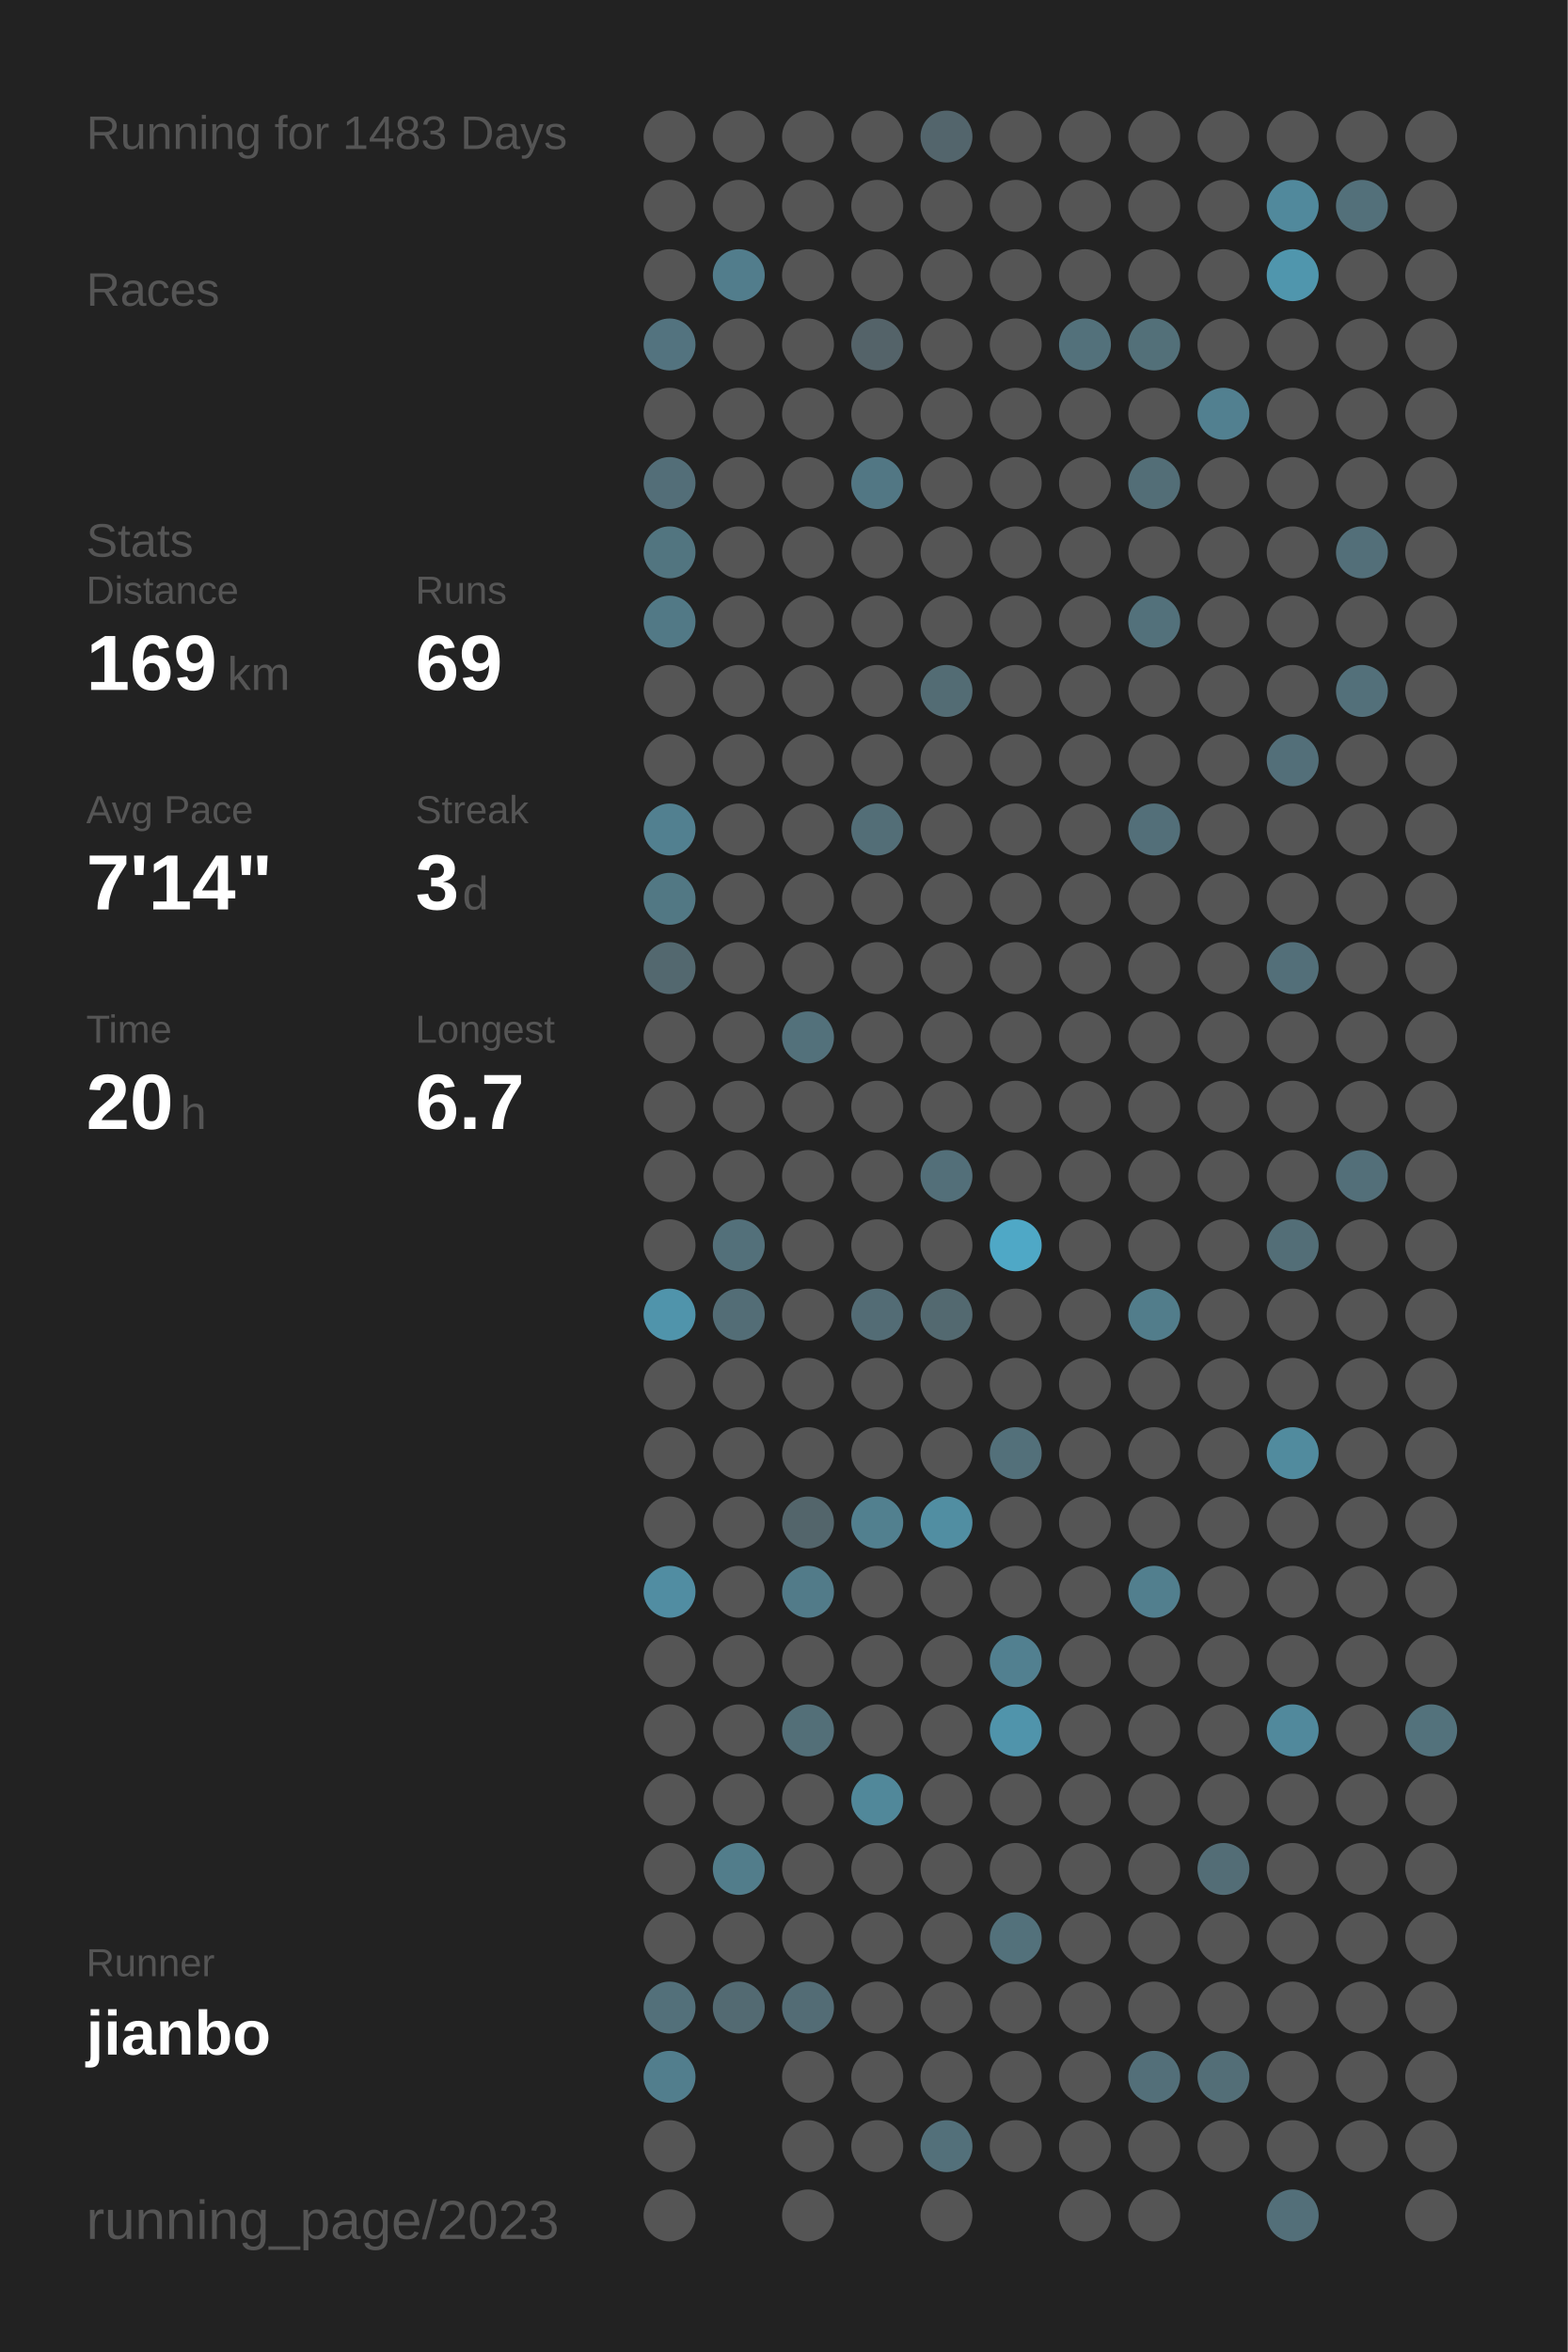
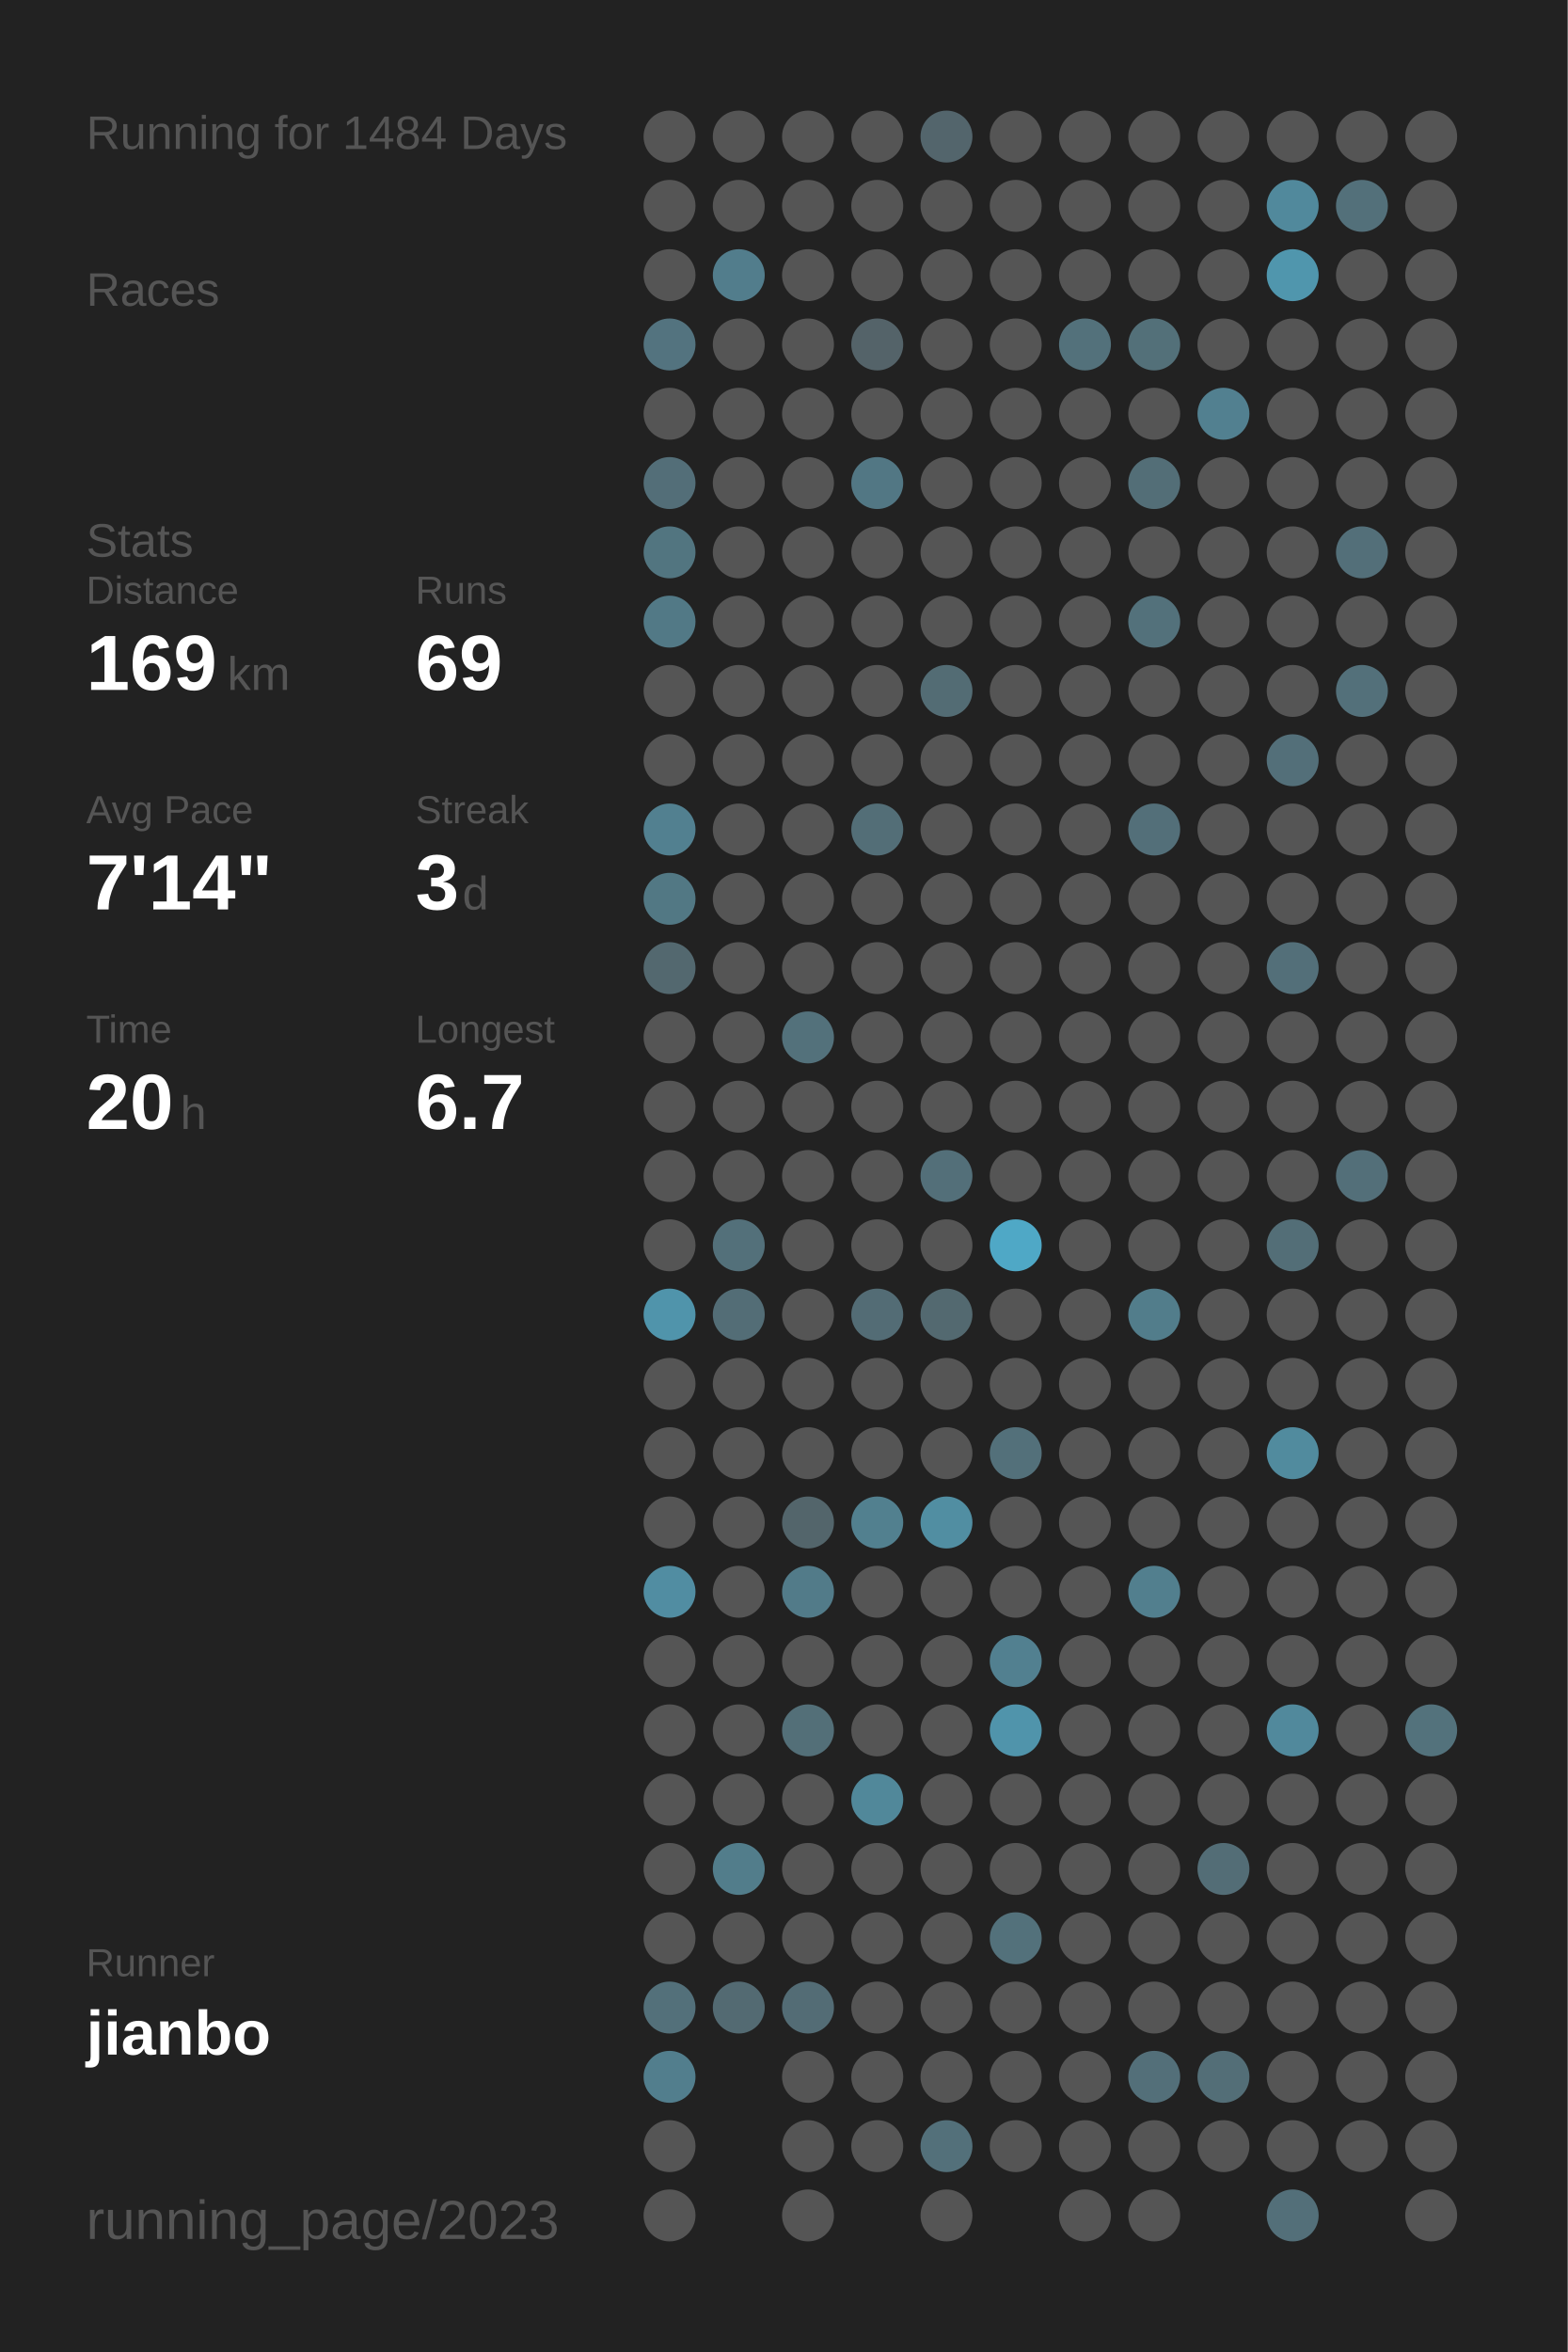
<svg xmlns="http://www.w3.org/2000/svg" baseProfile="full" height="300mm" version="1.1" viewBox="0,0,200,300" width="200mm">
  <defs />
  <rect fill="#222222" height="300" width="200" x="0" y="0" />
-   <text fill="#555555" style="font-size:6px; font-family:Arial;" x="11" y="19">Running for 1483 Days</text>
+   <text fill="#555555" style="font-size:6px; font-family:Arial;" x="11" y="19">Running for 1484 Days</text>
  <text fill="#555555" style="font-size:6px; font-family:Arial;" x="11" y="39">Races</text>
  <text fill="#555555" style="font-size:6px; font-family:Arial;" x="11" y="71">Stats</text>
  <text fill="#555555" style="font-size:5px; font-family:Arial;" x="11" y="77">Distance</text>
  <text fill="#FFFFFF" style="font-size:10px; font-family:Arial; font-weight:bold;" x="11" y="88">169</text>
  <text fill="#555555" style="font-size:6px; font-family:Arial;" x="29" y="88">km</text>
  <text fill="#555555" style="font-size:5px; font-family:Arial;" x="53" y="77">Runs</text>
  <text fill="#FFFFFF" style="font-size:10px; font-family:Arial; font-weight:bold;" x="53" y="88">69</text>
  <text fill="#555555" style="font-size:5px; font-family:Arial;" x="11" y="105">Avg Pace</text>
  <text fill="#FFFFFF" style="font-size:10px; font-family:Arial; font-weight:bold;" x="11" y="116">7'14"</text>
  <text fill="#555555" style="font-size:5px; font-family:Arial;" x="53" y="105">Streak</text>
  <text fill="#FFFFFF" style="font-size:10px; font-family:Arial; font-weight:bold;" x="53" y="116">3</text>
  <text fill="#555555" style="font-size:6px; font-family:Arial;" x="59" y="116">d</text>
  <text fill="#555555" style="font-size:5px; font-family:Arial;" x="11" y="133">Time</text>
  <text fill="#FFFFFF" style="font-size:10px; font-family:Arial; font-weight:bold;" x="11" y="144">20</text>
  <text fill="#555555" style="font-size:6px; font-family:Arial;" x="23" y="144">h</text>
  <text fill="#555555" style="font-size:5px; font-family:Arial;" x="53" y="133">Longest</text>
  <text fill="#FFFFFF" style="font-size:10px; font-family:Arial; font-weight:bold;" x="53" y="144">6.7</text>
  <text fill="#555555" style="font-size:5px; font-family:Arial;" x="11" y="252.065">Runner</text>
  <text fill="#FFFFFF" style="font-size:8px; font-family:Arial; font-weight:bold;" x="11" y="262.065">jianbo</text>
  <text fill="#555555" style="font-size:7px; font-family:Arial;" x="11" y="285.581">running_page/2023</text>
  <circle cx="85.417" cy="17.419" fill="#555555" r="3.312" />
  <circle cx="85.417" cy="26.258" fill="#555555" r="3.312" />
  <circle cx="85.417" cy="35.097" fill="#555555" r="3.312" />
  <circle cx="85.417" cy="43.935" fill="#53737f" r="3.312" />
  <circle cx="85.417" cy="52.774" fill="#555555" r="3.312" />
  <circle cx="85.417" cy="61.613" fill="#536e78" r="3.312" />
  <circle cx="85.417" cy="70.452" fill="#527580" r="3.312" />
  <circle cx="85.417" cy="79.29" fill="#527986" r="3.312" />
  <circle cx="85.417" cy="88.129" fill="#555555" r="3.312" />
  <circle cx="85.417" cy="96.968" fill="#555555" r="3.312" />
  <circle cx="85.417" cy="105.806" fill="#528090" r="3.312" />
  <circle cx="85.417" cy="114.645" fill="#527884" r="3.312" />
  <circle cx="85.417" cy="123.484" fill="#53686f" r="3.312" />
  <circle cx="85.417" cy="132.323" fill="#555555" r="3.312" />
  <circle cx="85.417" cy="141.161" fill="#555555" r="3.312" />
  <circle cx="85.417" cy="150" fill="#555555" r="3.312" />
  <circle cx="85.417" cy="158.839" fill="#555555" r="3.312" />
  <circle cx="85.417" cy="167.677" fill="#5094ab" r="3.312" />
  <circle cx="85.417" cy="176.516" fill="#555555" r="3.312" />
  <circle cx="85.417" cy="185.355" fill="#555555" r="3.312" />
  <circle cx="85.417" cy="194.194" fill="#555555" r="3.312" />
  <circle cx="85.417" cy="203.032" fill="#518da2" r="3.312" />
  <circle cx="85.417" cy="211.871" fill="#555555" r="3.312" />
  <circle cx="85.417" cy="220.71" fill="#555555" r="3.312" />
  <circle cx="85.417" cy="229.548" fill="#555555" r="3.312" />
  <circle cx="85.417" cy="238.387" fill="#555555" r="3.312" />
  <circle cx="85.417" cy="247.226" fill="#555555" r="3.312" />
  <circle cx="85.417" cy="256.065" fill="#53707a" r="3.312" />
  <circle cx="85.417" cy="264.903" fill="#527e8d" r="3.312" />
  <circle cx="85.417" cy="273.742" fill="#555555" r="3.312" />
  <circle cx="85.417" cy="282.581" fill="#555555" r="3.312" />
  <circle cx="94.25" cy="17.419" fill="#555555" r="3.312" />
  <circle cx="94.25" cy="26.258" fill="#555555" r="3.312" />
  <circle cx="94.25" cy="35.097" fill="#527d8c" r="3.312" />
  <circle cx="94.25" cy="43.935" fill="#555555" r="3.312" />
  <circle cx="94.25" cy="52.774" fill="#555555" r="3.312" />
  <circle cx="94.25" cy="61.613" fill="#555555" r="3.312" />
  <circle cx="94.25" cy="70.452" fill="#555555" r="3.312" />
  <circle cx="94.25" cy="79.29" fill="#555555" r="3.312" />
  <circle cx="94.25" cy="88.129" fill="#555555" r="3.312" />
  <circle cx="94.25" cy="96.968" fill="#555555" r="3.312" />
  <circle cx="94.25" cy="105.806" fill="#555555" r="3.312" />
  <circle cx="94.25" cy="114.645" fill="#555555" r="3.312" />
  <circle cx="94.25" cy="123.484" fill="#555555" r="3.312" />
  <circle cx="94.25" cy="132.323" fill="#555555" r="3.312" />
  <circle cx="94.25" cy="141.161" fill="#555555" r="3.312" />
  <circle cx="94.25" cy="150" fill="#555555" r="3.312" />
  <circle cx="94.25" cy="158.839" fill="#53707a" r="3.312" />
  <circle cx="94.25" cy="167.677" fill="#536d76" r="3.312" />
  <circle cx="94.25" cy="176.516" fill="#555555" r="3.312" />
  <circle cx="94.25" cy="185.355" fill="#555555" r="3.312" />
  <circle cx="94.25" cy="194.194" fill="#555555" r="3.312" />
  <circle cx="94.25" cy="203.032" fill="#555555" r="3.312" />
  <circle cx="94.25" cy="211.871" fill="#555555" r="3.312" />
  <circle cx="94.25" cy="220.71" fill="#555555" r="3.312" />
  <circle cx="94.25" cy="229.548" fill="#555555" r="3.312" />
  <circle cx="94.25" cy="238.387" fill="#527d8b" r="3.312" />
  <circle cx="94.25" cy="247.226" fill="#555555" r="3.312" />
  <circle cx="94.25" cy="256.065" fill="#536a72" r="3.312" />
  <circle cx="103.083" cy="17.419" fill="#555555" r="3.312" />
  <circle cx="103.083" cy="26.258" fill="#555555" r="3.312" />
  <circle cx="103.083" cy="35.097" fill="#555555" r="3.312" />
  <circle cx="103.083" cy="43.935" fill="#555555" r="3.312" />
  <circle cx="103.083" cy="52.774" fill="#555555" r="3.312" />
  <circle cx="103.083" cy="61.613" fill="#555555" r="3.312" />
  <circle cx="103.083" cy="70.452" fill="#555555" r="3.312" />
  <circle cx="103.083" cy="79.29" fill="#555555" r="3.312" />
  <circle cx="103.083" cy="88.129" fill="#555555" r="3.312" />
  <circle cx="103.083" cy="96.968" fill="#555555" r="3.312" />
  <circle cx="103.083" cy="105.806" fill="#555555" r="3.312" />
  <circle cx="103.083" cy="114.645" fill="#555555" r="3.312" />
  <circle cx="103.083" cy="123.484" fill="#555555" r="3.312" />
  <circle cx="103.083" cy="132.323" fill="#53717b" r="3.312" />
  <circle cx="103.083" cy="141.161" fill="#555555" r="3.312" />
  <circle cx="103.083" cy="150" fill="#555555" r="3.312" />
  <circle cx="103.083" cy="158.839" fill="#555555" r="3.312" />
  <circle cx="103.083" cy="167.677" fill="#555555" r="3.312" />
  <circle cx="103.083" cy="176.516" fill="#555555" r="3.312" />
  <circle cx="103.083" cy="185.355" fill="#555555" r="3.312" />
  <circle cx="103.083" cy="194.194" fill="#53656b" r="3.312" />
  <circle cx="103.083" cy="203.032" fill="#527b89" r="3.312" />
  <circle cx="103.083" cy="211.871" fill="#555555" r="3.312" />
  <circle cx="103.083" cy="220.71" fill="#536f78" r="3.312" />
  <circle cx="103.083" cy="229.548" fill="#555555" r="3.312" />
  <circle cx="103.083" cy="238.387" fill="#555555" r="3.312" />
  <circle cx="103.083" cy="247.226" fill="#555555" r="3.312" />
  <circle cx="103.083" cy="256.065" fill="#536c75" r="3.312" />
  <circle cx="103.083" cy="264.903" fill="#555555" r="3.312" />
  <circle cx="103.083" cy="273.742" fill="#555555" r="3.312" />
  <circle cx="103.083" cy="282.581" fill="#555555" r="3.312" />
  <circle cx="111.917" cy="17.419" fill="#555555" r="3.312" />
  <circle cx="111.917" cy="26.258" fill="#555555" r="3.312" />
  <circle cx="111.917" cy="35.097" fill="#555555" r="3.312" />
  <circle cx="111.917" cy="43.935" fill="#546369" r="3.312" />
  <circle cx="111.917" cy="52.774" fill="#555555" r="3.312" />
  <circle cx="111.917" cy="61.613" fill="#527784" r="3.312" />
  <circle cx="111.917" cy="70.452" fill="#555555" r="3.312" />
  <circle cx="111.917" cy="79.29" fill="#555555" r="3.312" />
  <circle cx="111.917" cy="88.129" fill="#555555" r="3.312" />
  <circle cx="111.917" cy="96.968" fill="#555555" r="3.312" />
  <circle cx="111.917" cy="105.806" fill="#536e77" r="3.312" />
  <circle cx="111.917" cy="114.645" fill="#555555" r="3.312" />
  <circle cx="111.917" cy="123.484" fill="#555555" r="3.312" />
  <circle cx="111.917" cy="132.323" fill="#555555" r="3.312" />
  <circle cx="111.917" cy="141.161" fill="#555555" r="3.312" />
  <circle cx="111.917" cy="150" fill="#555555" r="3.312" />
  <circle cx="111.917" cy="158.839" fill="#555555" r="3.312" />
  <circle cx="111.917" cy="167.677" fill="#536c75" r="3.312" />
  <circle cx="111.917" cy="176.516" fill="#555555" r="3.312" />
  <circle cx="111.917" cy="185.355" fill="#555555" r="3.312" />
  <circle cx="111.917" cy="194.194" fill="#52808f" r="3.312" />
  <circle cx="111.917" cy="203.032" fill="#555555" r="3.312" />
  <circle cx="111.917" cy="211.871" fill="#555555" r="3.312" />
  <circle cx="111.917" cy="220.71" fill="#555555" r="3.312" />
  <circle cx="111.917" cy="229.548" fill="#51889a" r="3.312" />
  <circle cx="111.917" cy="238.387" fill="#555555" r="3.312" />
  <circle cx="111.917" cy="247.226" fill="#555555" r="3.312" />
  <circle cx="111.917" cy="256.065" fill="#555555" r="3.312" />
  <circle cx="111.917" cy="264.903" fill="#555555" r="3.312" />
  <circle cx="111.917" cy="273.742" fill="#555555" r="3.312" />
  <circle cx="120.75" cy="17.419" fill="#53656c" r="3.312" />
  <circle cx="120.75" cy="26.258" fill="#555555" r="3.312" />
  <circle cx="120.75" cy="35.097" fill="#555555" r="3.312" />
  <circle cx="120.75" cy="43.935" fill="#555555" r="3.312" />
  <circle cx="120.75" cy="52.774" fill="#555555" r="3.312" />
  <circle cx="120.75" cy="61.613" fill="#555555" r="3.312" />
  <circle cx="120.75" cy="70.452" fill="#555555" r="3.312" />
  <circle cx="120.75" cy="79.29" fill="#555555" r="3.312" />
  <circle cx="120.75" cy="88.129" fill="#536c74" r="3.312" />
  <circle cx="120.75" cy="96.968" fill="#555555" r="3.312" />
  <circle cx="120.75" cy="105.806" fill="#555555" r="3.312" />
  <circle cx="120.75" cy="114.645" fill="#555555" r="3.312" />
  <circle cx="120.75" cy="123.484" fill="#555555" r="3.312" />
  <circle cx="120.75" cy="132.323" fill="#555555" r="3.312" />
  <circle cx="120.75" cy="141.161" fill="#555555" r="3.312" />
  <circle cx="120.75" cy="150" fill="#536f79" r="3.312" />
  <circle cx="120.75" cy="158.839" fill="#555555" r="3.312" />
  <circle cx="120.75" cy="167.677" fill="#536970" r="3.312" />
  <circle cx="120.75" cy="176.516" fill="#555555" r="3.312" />
  <circle cx="120.75" cy="185.355" fill="#555555" r="3.312" />
  <circle cx="120.75" cy="194.194" fill="#518ea2" r="3.312" />
  <circle cx="120.75" cy="203.032" fill="#555555" r="3.312" />
  <circle cx="120.75" cy="211.871" fill="#555555" r="3.312" />
  <circle cx="120.75" cy="220.71" fill="#555555" r="3.312" />
  <circle cx="120.75" cy="229.548" fill="#555555" r="3.312" />
  <circle cx="120.75" cy="238.387" fill="#555555" r="3.312" />
  <circle cx="120.75" cy="247.226" fill="#555555" r="3.312" />
  <circle cx="120.75" cy="256.065" fill="#555555" r="3.312" />
  <circle cx="120.75" cy="264.903" fill="#555555" r="3.312" />
  <circle cx="120.75" cy="273.742" fill="#53707a" r="3.312" />
  <circle cx="120.75" cy="282.581" fill="#555555" r="3.312" />
  <circle cx="129.583" cy="17.419" fill="#555555" r="3.312" />
  <circle cx="129.583" cy="26.258" fill="#555555" r="3.312" />
  <circle cx="129.583" cy="35.097" fill="#555555" r="3.312" />
  <circle cx="129.583" cy="43.935" fill="#555555" r="3.312" />
  <circle cx="129.583" cy="52.774" fill="#555555" r="3.312" />
  <circle cx="129.583" cy="61.613" fill="#555555" r="3.312" />
  <circle cx="129.583" cy="70.452" fill="#555555" r="3.312" />
  <circle cx="129.583" cy="79.29" fill="#555555" r="3.312" />
  <circle cx="129.583" cy="88.129" fill="#555555" r="3.312" />
  <circle cx="129.583" cy="96.968" fill="#555555" r="3.312" />
  <circle cx="129.583" cy="105.806" fill="#555555" r="3.312" />
  <circle cx="129.583" cy="114.645" fill="#555555" r="3.312" />
  <circle cx="129.583" cy="123.484" fill="#555555" r="3.312" />
  <circle cx="129.583" cy="132.323" fill="#555555" r="3.312" />
  <circle cx="129.583" cy="141.161" fill="#555555" r="3.312" />
  <circle cx="129.583" cy="150" fill="#555555" r="3.312" />
  <circle cx="129.583" cy="158.839" fill="#4fa8c6" r="3.312" />
  <circle cx="129.583" cy="167.677" fill="#555555" r="3.312" />
  <circle cx="129.583" cy="176.516" fill="#555555" r="3.312" />
  <circle cx="129.583" cy="185.355" fill="#53707a" r="3.312" />
  <circle cx="129.583" cy="194.194" fill="#555555" r="3.312" />
  <circle cx="129.583" cy="203.032" fill="#555555" r="3.312" />
  <circle cx="129.583" cy="211.871" fill="#528090" r="3.312" />
  <circle cx="129.583" cy="220.71" fill="#5094ab" r="3.312" />
  <circle cx="129.583" cy="229.548" fill="#555555" r="3.312" />
  <circle cx="129.583" cy="238.387" fill="#555555" r="3.312" />
  <circle cx="129.583" cy="247.226" fill="#53717b" r="3.312" />
  <circle cx="129.583" cy="256.065" fill="#555555" r="3.312" />
  <circle cx="129.583" cy="264.903" fill="#555555" r="3.312" />
  <circle cx="129.583" cy="273.742" fill="#555555" r="3.312" />
  <circle cx="138.417" cy="17.419" fill="#555555" r="3.312" />
  <circle cx="138.417" cy="26.258" fill="#555555" r="3.312" />
  <circle cx="138.417" cy="35.097" fill="#555555" r="3.312" />
  <circle cx="138.417" cy="43.935" fill="#53717b" r="3.312" />
  <circle cx="138.417" cy="52.774" fill="#555555" r="3.312" />
  <circle cx="138.417" cy="61.613" fill="#555555" r="3.312" />
  <circle cx="138.417" cy="70.452" fill="#555555" r="3.312" />
  <circle cx="138.417" cy="79.29" fill="#555555" r="3.312" />
  <circle cx="138.417" cy="88.129" fill="#555555" r="3.312" />
  <circle cx="138.417" cy="96.968" fill="#555555" r="3.312" />
  <circle cx="138.417" cy="105.806" fill="#555555" r="3.312" />
  <circle cx="138.417" cy="114.645" fill="#555555" r="3.312" />
  <circle cx="138.417" cy="123.484" fill="#555555" r="3.312" />
  <circle cx="138.417" cy="132.323" fill="#555555" r="3.312" />
  <circle cx="138.417" cy="141.161" fill="#555555" r="3.312" />
  <circle cx="138.417" cy="150" fill="#555555" r="3.312" />
  <circle cx="138.417" cy="158.839" fill="#555555" r="3.312" />
  <circle cx="138.417" cy="167.677" fill="#555555" r="3.312" />
  <circle cx="138.417" cy="176.516" fill="#555555" r="3.312" />
  <circle cx="138.417" cy="185.355" fill="#555555" r="3.312" />
  <circle cx="138.417" cy="194.194" fill="#555555" r="3.312" />
  <circle cx="138.417" cy="203.032" fill="#555555" r="3.312" />
  <circle cx="138.417" cy="211.871" fill="#555555" r="3.312" />
  <circle cx="138.417" cy="220.71" fill="#555555" r="3.312" />
  <circle cx="138.417" cy="229.548" fill="#555555" r="3.312" />
  <circle cx="138.417" cy="238.387" fill="#555555" r="3.312" />
  <circle cx="138.417" cy="247.226" fill="#555555" r="3.312" />
  <circle cx="138.417" cy="256.065" fill="#555555" r="3.312" />
  <circle cx="138.417" cy="264.903" fill="#555555" r="3.312" />
  <circle cx="138.417" cy="273.742" fill="#555555" r="3.312" />
  <circle cx="138.417" cy="282.581" fill="#555555" r="3.312" />
  <circle cx="147.25" cy="17.419" fill="#555555" r="3.312" />
  <circle cx="147.25" cy="26.258" fill="#555555" r="3.312" />
  <circle cx="147.25" cy="35.097" fill="#555555" r="3.312" />
  <circle cx="147.25" cy="43.935" fill="#537079" r="3.312" />
  <circle cx="147.25" cy="52.774" fill="#555555" r="3.312" />
  <circle cx="147.25" cy="61.613" fill="#536e77" r="3.312" />
  <circle cx="147.25" cy="70.452" fill="#555555" r="3.312" />
  <circle cx="147.25" cy="79.29" fill="#53717b" r="3.312" />
  <circle cx="147.25" cy="88.129" fill="#555555" r="3.312" />
  <circle cx="147.25" cy="96.968" fill="#555555" r="3.312" />
  <circle cx="147.25" cy="105.806" fill="#536f79" r="3.312" />
  <circle cx="147.25" cy="114.645" fill="#555555" r="3.312" />
  <circle cx="147.25" cy="123.484" fill="#555555" r="3.312" />
  <circle cx="147.25" cy="132.323" fill="#555555" r="3.312" />
  <circle cx="147.25" cy="141.161" fill="#555555" r="3.312" />
  <circle cx="147.25" cy="150" fill="#555555" r="3.312" />
  <circle cx="147.25" cy="158.839" fill="#555555" r="3.312" />
  <circle cx="147.25" cy="167.677" fill="#527d8b" r="3.312" />
  <circle cx="147.25" cy="176.516" fill="#555555" r="3.312" />
  <circle cx="147.25" cy="185.355" fill="#555555" r="3.312" />
  <circle cx="147.25" cy="194.194" fill="#555555" r="3.312" />
  <circle cx="147.25" cy="203.032" fill="#527f8e" r="3.312" />
  <circle cx="147.25" cy="211.871" fill="#555555" r="3.312" />
  <circle cx="147.25" cy="220.71" fill="#555555" r="3.312" />
  <circle cx="147.25" cy="229.548" fill="#555555" r="3.312" />
  <circle cx="147.25" cy="238.387" fill="#555555" r="3.312" />
  <circle cx="147.25" cy="247.226" fill="#555555" r="3.312" />
  <circle cx="147.25" cy="256.065" fill="#555555" r="3.312" />
  <circle cx="147.25" cy="264.903" fill="#536f79" r="3.312" />
  <circle cx="147.25" cy="273.742" fill="#555555" r="3.312" />
  <circle cx="147.25" cy="282.581" fill="#555555" r="3.312" />
  <circle cx="156.083" cy="17.419" fill="#555555" r="3.312" />
  <circle cx="156.083" cy="26.258" fill="#555555" r="3.312" />
  <circle cx="156.083" cy="35.097" fill="#555555" r="3.312" />
  <circle cx="156.083" cy="43.935" fill="#555555" r="3.312" />
  <circle cx="156.083" cy="52.774" fill="#528090" r="3.312" />
  <circle cx="156.083" cy="61.613" fill="#555555" r="3.312" />
  <circle cx="156.083" cy="70.452" fill="#555555" r="3.312" />
  <circle cx="156.083" cy="79.29" fill="#555555" r="3.312" />
  <circle cx="156.083" cy="88.129" fill="#555555" r="3.312" />
  <circle cx="156.083" cy="96.968" fill="#555555" r="3.312" />
  <circle cx="156.083" cy="105.806" fill="#555555" r="3.312" />
  <circle cx="156.083" cy="114.645" fill="#555555" r="3.312" />
  <circle cx="156.083" cy="123.484" fill="#555555" r="3.312" />
  <circle cx="156.083" cy="132.323" fill="#555555" r="3.312" />
  <circle cx="156.083" cy="141.161" fill="#555555" r="3.312" />
  <circle cx="156.083" cy="150" fill="#555555" r="3.312" />
  <circle cx="156.083" cy="158.839" fill="#555555" r="3.312" />
  <circle cx="156.083" cy="167.677" fill="#555555" r="3.312" />
  <circle cx="156.083" cy="176.516" fill="#555555" r="3.312" />
  <circle cx="156.083" cy="185.355" fill="#555555" r="3.312" />
  <circle cx="156.083" cy="194.194" fill="#555555" r="3.312" />
  <circle cx="156.083" cy="203.032" fill="#555555" r="3.312" />
  <circle cx="156.083" cy="211.871" fill="#555555" r="3.312" />
  <circle cx="156.083" cy="220.71" fill="#555555" r="3.312" />
  <circle cx="156.083" cy="229.548" fill="#555555" r="3.312" />
  <circle cx="156.083" cy="238.387" fill="#536d76" r="3.312" />
  <circle cx="156.083" cy="247.226" fill="#555555" r="3.312" />
  <circle cx="156.083" cy="256.065" fill="#555555" r="3.312" />
  <circle cx="156.083" cy="264.903" fill="#536e77" r="3.312" />
  <circle cx="156.083" cy="273.742" fill="#555555" r="3.312" />
  <circle cx="164.917" cy="17.419" fill="#555555" r="3.312" />
  <circle cx="164.917" cy="26.258" fill="#51899c" r="3.312" />
  <circle cx="164.917" cy="35.097" fill="#5096ad" r="3.312" />
  <circle cx="164.917" cy="43.935" fill="#555555" r="3.312" />
  <circle cx="164.917" cy="52.774" fill="#555555" r="3.312" />
  <circle cx="164.917" cy="61.613" fill="#555555" r="3.312" />
  <circle cx="164.917" cy="70.452" fill="#555555" r="3.312" />
  <circle cx="164.917" cy="79.29" fill="#555555" r="3.312" />
  <circle cx="164.917" cy="88.129" fill="#555555" r="3.312" />
  <circle cx="164.917" cy="96.968" fill="#536f79" r="3.312" />
  <circle cx="164.917" cy="105.806" fill="#555555" r="3.312" />
  <circle cx="164.917" cy="114.645" fill="#555555" r="3.312" />
  <circle cx="164.917" cy="123.484" fill="#536f79" r="3.312" />
  <circle cx="164.917" cy="132.323" fill="#555555" r="3.312" />
  <circle cx="164.917" cy="141.161" fill="#555555" r="3.312" />
  <circle cx="164.917" cy="150" fill="#555555" r="3.312" />
  <circle cx="164.917" cy="158.839" fill="#536e77" r="3.312" />
  <circle cx="164.917" cy="167.677" fill="#555555" r="3.312" />
  <circle cx="164.917" cy="176.516" fill="#555555" r="3.312" />
  <circle cx="164.917" cy="185.355" fill="#518b9e" r="3.312" />
  <circle cx="164.917" cy="194.194" fill="#555555" r="3.312" />
  <circle cx="164.917" cy="203.032" fill="#555555" r="3.312" />
  <circle cx="164.917" cy="211.871" fill="#555555" r="3.312" />
  <circle cx="164.917" cy="220.71" fill="#51899c" r="3.312" />
  <circle cx="164.917" cy="229.548" fill="#555555" r="3.312" />
  <circle cx="164.917" cy="238.387" fill="#555555" r="3.312" />
  <circle cx="164.917" cy="247.226" fill="#555555" r="3.312" />
  <circle cx="164.917" cy="256.065" fill="#555555" r="3.312" />
  <circle cx="164.917" cy="264.903" fill="#555555" r="3.312" />
  <circle cx="164.917" cy="273.742" fill="#555555" r="3.312" />
  <circle cx="164.917" cy="282.581" fill="#536f79" r="3.312" />
  <circle cx="173.75" cy="17.419" fill="#555555" r="3.312" />
  <circle cx="173.75" cy="26.258" fill="#53707a" r="3.312" />
  <circle cx="173.75" cy="35.097" fill="#555555" r="3.312" />
  <circle cx="173.75" cy="43.935" fill="#555555" r="3.312" />
  <circle cx="173.75" cy="52.774" fill="#555555" r="3.312" />
  <circle cx="173.75" cy="61.613" fill="#555555" r="3.312" />
  <circle cx="173.75" cy="70.452" fill="#536f79" r="3.312" />
  <circle cx="173.75" cy="79.29" fill="#555555" r="3.312" />
  <circle cx="173.75" cy="88.129" fill="#53707a" r="3.312" />
  <circle cx="173.75" cy="96.968" fill="#555555" r="3.312" />
  <circle cx="173.75" cy="105.806" fill="#555555" r="3.312" />
  <circle cx="173.75" cy="114.645" fill="#555555" r="3.312" />
  <circle cx="173.75" cy="123.484" fill="#555555" r="3.312" />
  <circle cx="173.75" cy="132.323" fill="#555555" r="3.312" />
  <circle cx="173.75" cy="141.161" fill="#555555" r="3.312" />
  <circle cx="173.75" cy="150" fill="#536f79" r="3.312" />
  <circle cx="173.75" cy="158.839" fill="#555555" r="3.312" />
  <circle cx="173.75" cy="167.677" fill="#555555" r="3.312" />
  <circle cx="173.75" cy="176.516" fill="#555555" r="3.312" />
  <circle cx="173.75" cy="185.355" fill="#555555" r="3.312" />
  <circle cx="173.75" cy="194.194" fill="#555555" r="3.312" />
  <circle cx="173.75" cy="203.032" fill="#555555" r="3.312" />
  <circle cx="173.75" cy="211.871" fill="#555555" r="3.312" />
  <circle cx="173.75" cy="220.71" fill="#555555" r="3.312" />
  <circle cx="173.75" cy="229.548" fill="#555555" r="3.312" />
  <circle cx="173.75" cy="238.387" fill="#555555" r="3.312" />
  <circle cx="173.75" cy="247.226" fill="#555555" r="3.312" />
  <circle cx="173.75" cy="256.065" fill="#555555" r="3.312" />
  <circle cx="173.75" cy="264.903" fill="#555555" r="3.312" />
  <circle cx="173.75" cy="273.742" fill="#555555" r="3.312" />
  <circle cx="182.583" cy="17.419" fill="#555555" r="3.312" />
  <circle cx="182.583" cy="26.258" fill="#555555" r="3.312" />
  <circle cx="182.583" cy="35.097" fill="#555555" r="3.312" />
  <circle cx="182.583" cy="43.935" fill="#555555" r="3.312" />
  <circle cx="182.583" cy="52.774" fill="#555555" r="3.312" />
  <circle cx="182.583" cy="61.613" fill="#555555" r="3.312" />
  <circle cx="182.583" cy="70.452" fill="#555555" r="3.312" />
  <circle cx="182.583" cy="79.29" fill="#555555" r="3.312" />
  <circle cx="182.583" cy="88.129" fill="#555555" r="3.312" />
  <circle cx="182.583" cy="96.968" fill="#555555" r="3.312" />
  <circle cx="182.583" cy="105.806" fill="#555555" r="3.312" />
  <circle cx="182.583" cy="114.645" fill="#555555" r="3.312" />
  <circle cx="182.583" cy="123.484" fill="#555555" r="3.312" />
  <circle cx="182.583" cy="132.323" fill="#555555" r="3.312" />
  <circle cx="182.583" cy="141.161" fill="#555555" r="3.312" />
  <circle cx="182.583" cy="150" fill="#555555" r="3.312" />
  <circle cx="182.583" cy="158.839" fill="#555555" r="3.312" />
  <circle cx="182.583" cy="167.677" fill="#555555" r="3.312" />
  <circle cx="182.583" cy="176.516" fill="#555555" r="3.312" />
  <circle cx="182.583" cy="185.355" fill="#555555" r="3.312" />
  <circle cx="182.583" cy="194.194" fill="#555555" r="3.312" />
  <circle cx="182.583" cy="203.032" fill="#555555" r="3.312" />
  <circle cx="182.583" cy="211.871" fill="#555555" r="3.312" />
  <circle cx="182.583" cy="220.71" fill="#53727c" r="3.312" />
  <circle cx="182.583" cy="229.548" fill="#555555" r="3.312" />
  <circle cx="182.583" cy="238.387" fill="#555555" r="3.312" />
  <circle cx="182.583" cy="247.226" fill="#555555" r="3.312" />
  <circle cx="182.583" cy="256.065" fill="#555555" r="3.312" />
  <circle cx="182.583" cy="264.903" fill="#555555" r="3.312" />
  <circle cx="182.583" cy="273.742" fill="#555555" r="3.312" />
  <circle cx="182.583" cy="282.581" fill="#555555" r="3.312" />
</svg>
